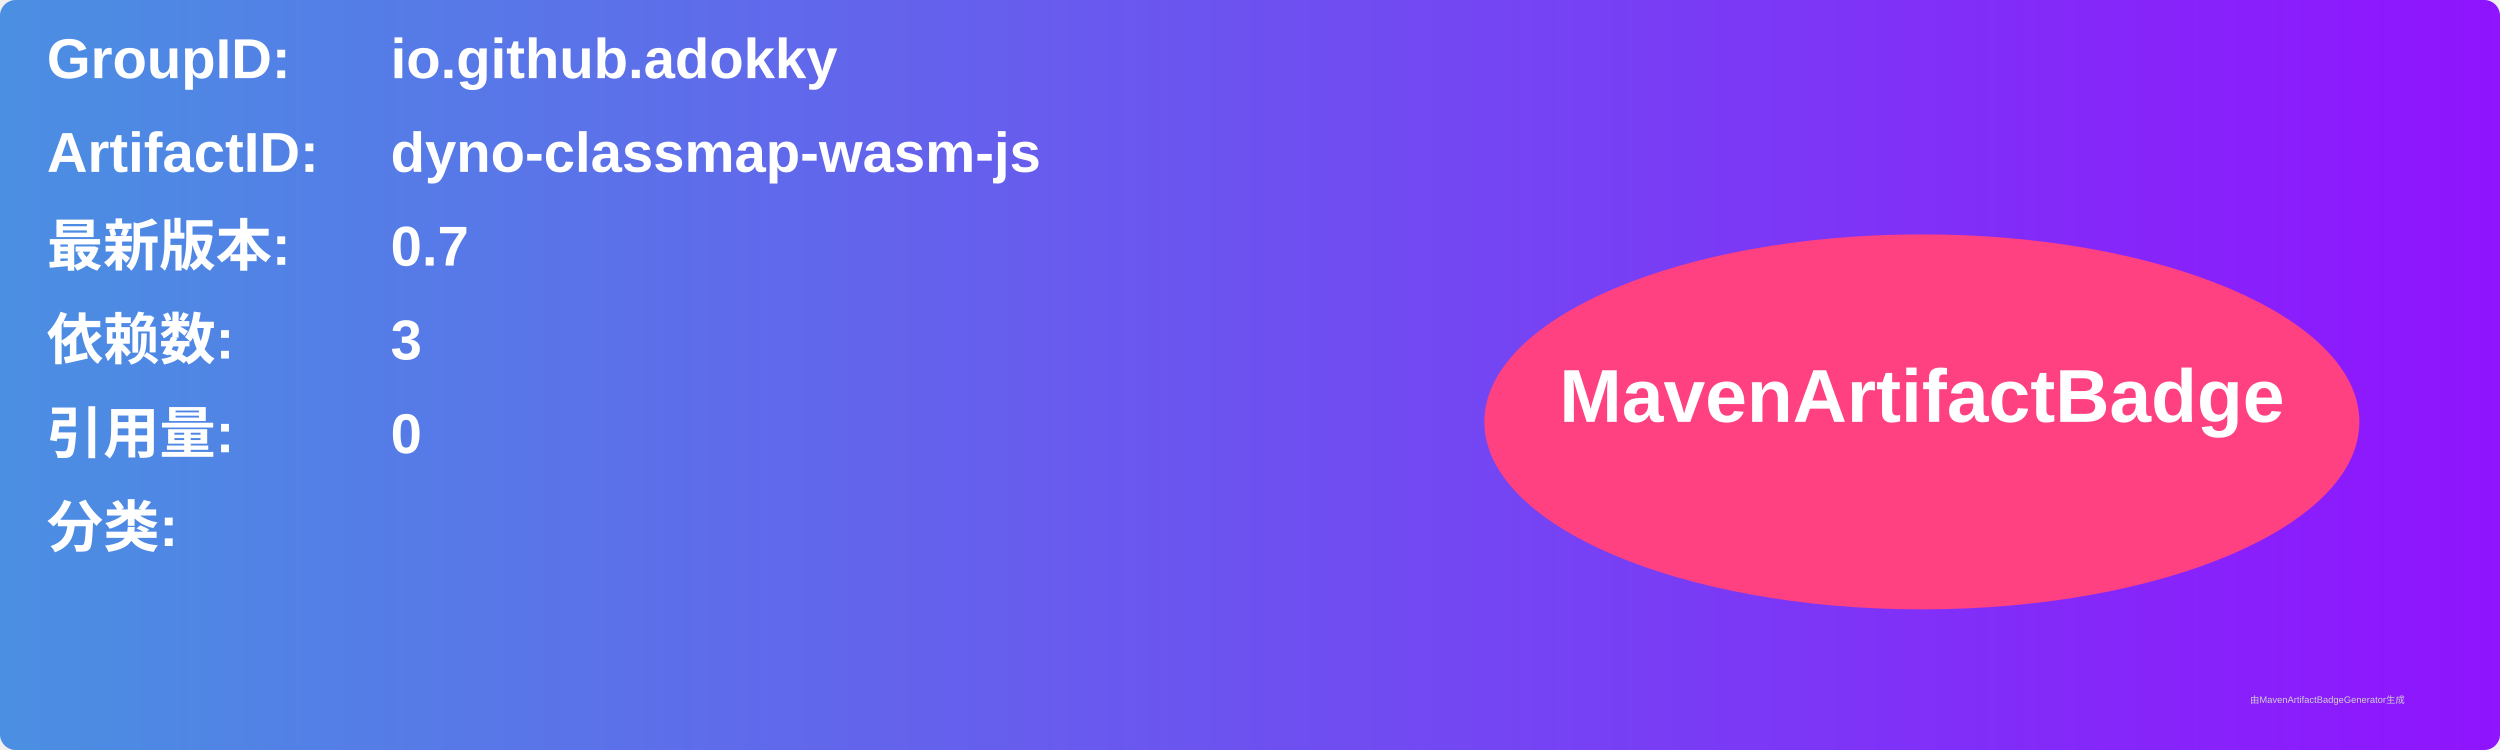
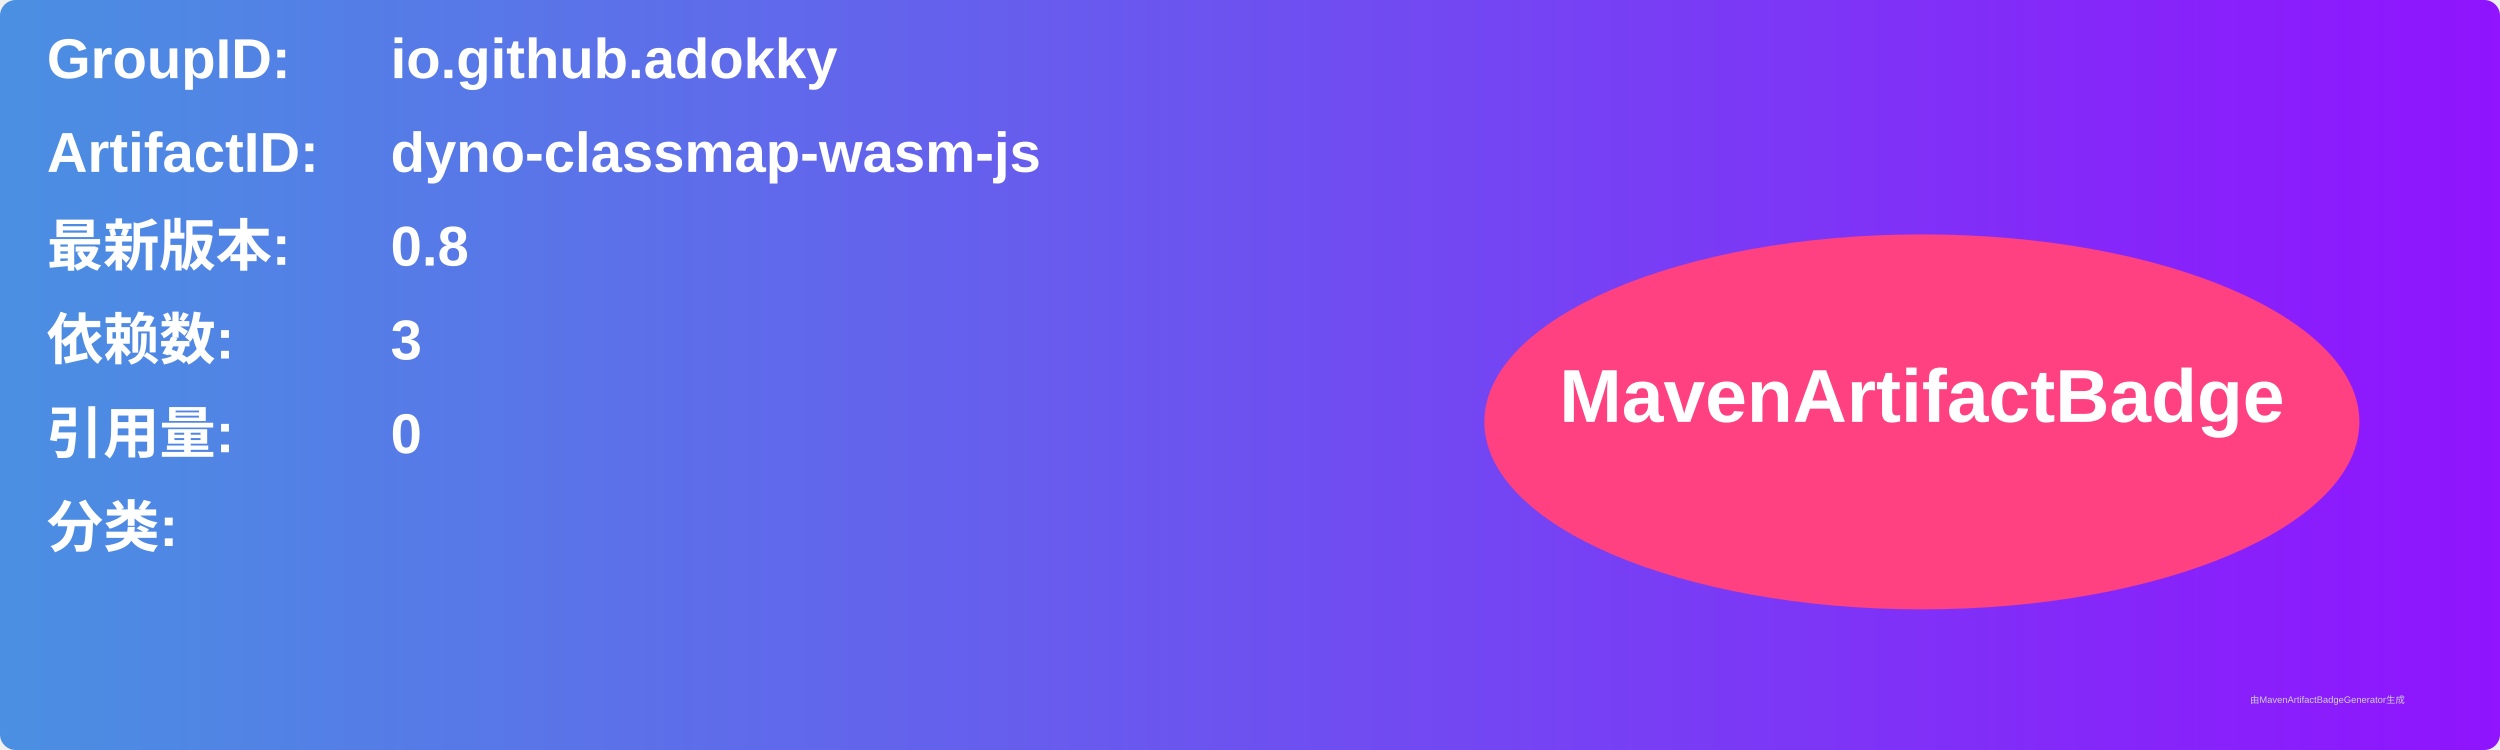
<svg xmlns="http://www.w3.org/2000/svg" width="800" height="240" viewBox="0 0 800 240">
  <linearGradient id="grad" x1="0%" y1="0%" x2="100%" y2="0%">
    <stop offset="0%" stop-color="#4a90e2" />
    <stop offset="100%" stop-color="#9013fe" />
  </linearGradient>
  <rect width="100%" height="100%" rx="5" ry="5" fill="url(#grad)" />
  <g transform="translate(15, 15)">
    <text x="0" y="10" font-family="Arial" font-size="18" fill="white" font-weight="bold" width="260">GroupID:</text>
    <text x="110" y="10" font-family="Arial" font-size="18" fill="white" font-weight="bold" width="460">io.github.adokky</text>
    <text x="0" y="40" font-family="Arial" font-size="18" fill="white" font-weight="bold" width="260">ArtifactID:</text>
    <text x="110" y="40" font-family="Arial" font-size="18" fill="white" font-weight="bold" width="460">dyno-classmap-wasm-js</text>
    <text x="0" y="70" font-family="Arial" font-size="18" fill="white" font-weight="bold">最新版本:</text>
    <text x="110" y="70" font-family="Arial" font-size="18" fill="white" font-weight="bold">
-       <tspan font-weight="bold">0.7</tspan>
+       <tspan font-weight="bold">0.8</tspan>
    </text>
    <text x="0" y="100" font-family="Arial" font-size="18" fill="white" font-weight="bold">依赖数: </text>
    <text x="110" y="100" font-family="Arial" font-size="18" fill="white">
      <tspan font-weight="bold">3</tspan>
    </text>
    <text x="0" y="130" font-family="Arial" font-size="18" fill="white" font-weight="bold">引用量: </text>
    <text x="110" y="130" font-family="Arial" font-size="18" fill="white">
      <tspan font-weight="bold">0</tspan>
    </text>
    <text x="0" y="160" font-family="Arial" font-size="18" fill="white" font-weight="bold">分类:</text>
    <text x="10" y="190" font-family="Arial" font-size="10" fill="white">
      <tspan font-weight="bold" />
    </text>
    <ellipse cx="600" cy="120" rx="140" ry="60" fill="#ff4081" />
    <text x="600" y="120" text-anchor="middle" font-family="Arial" font-size="24" fill="white" font-weight="bold">MavenArtifactBadge</text>
  </g>
  <text x="720" y="225" font-family="Arial" font-size="3" fill="#d0d0d0">由MavenArtifactBadgeGenerator生成</text>
</svg>
